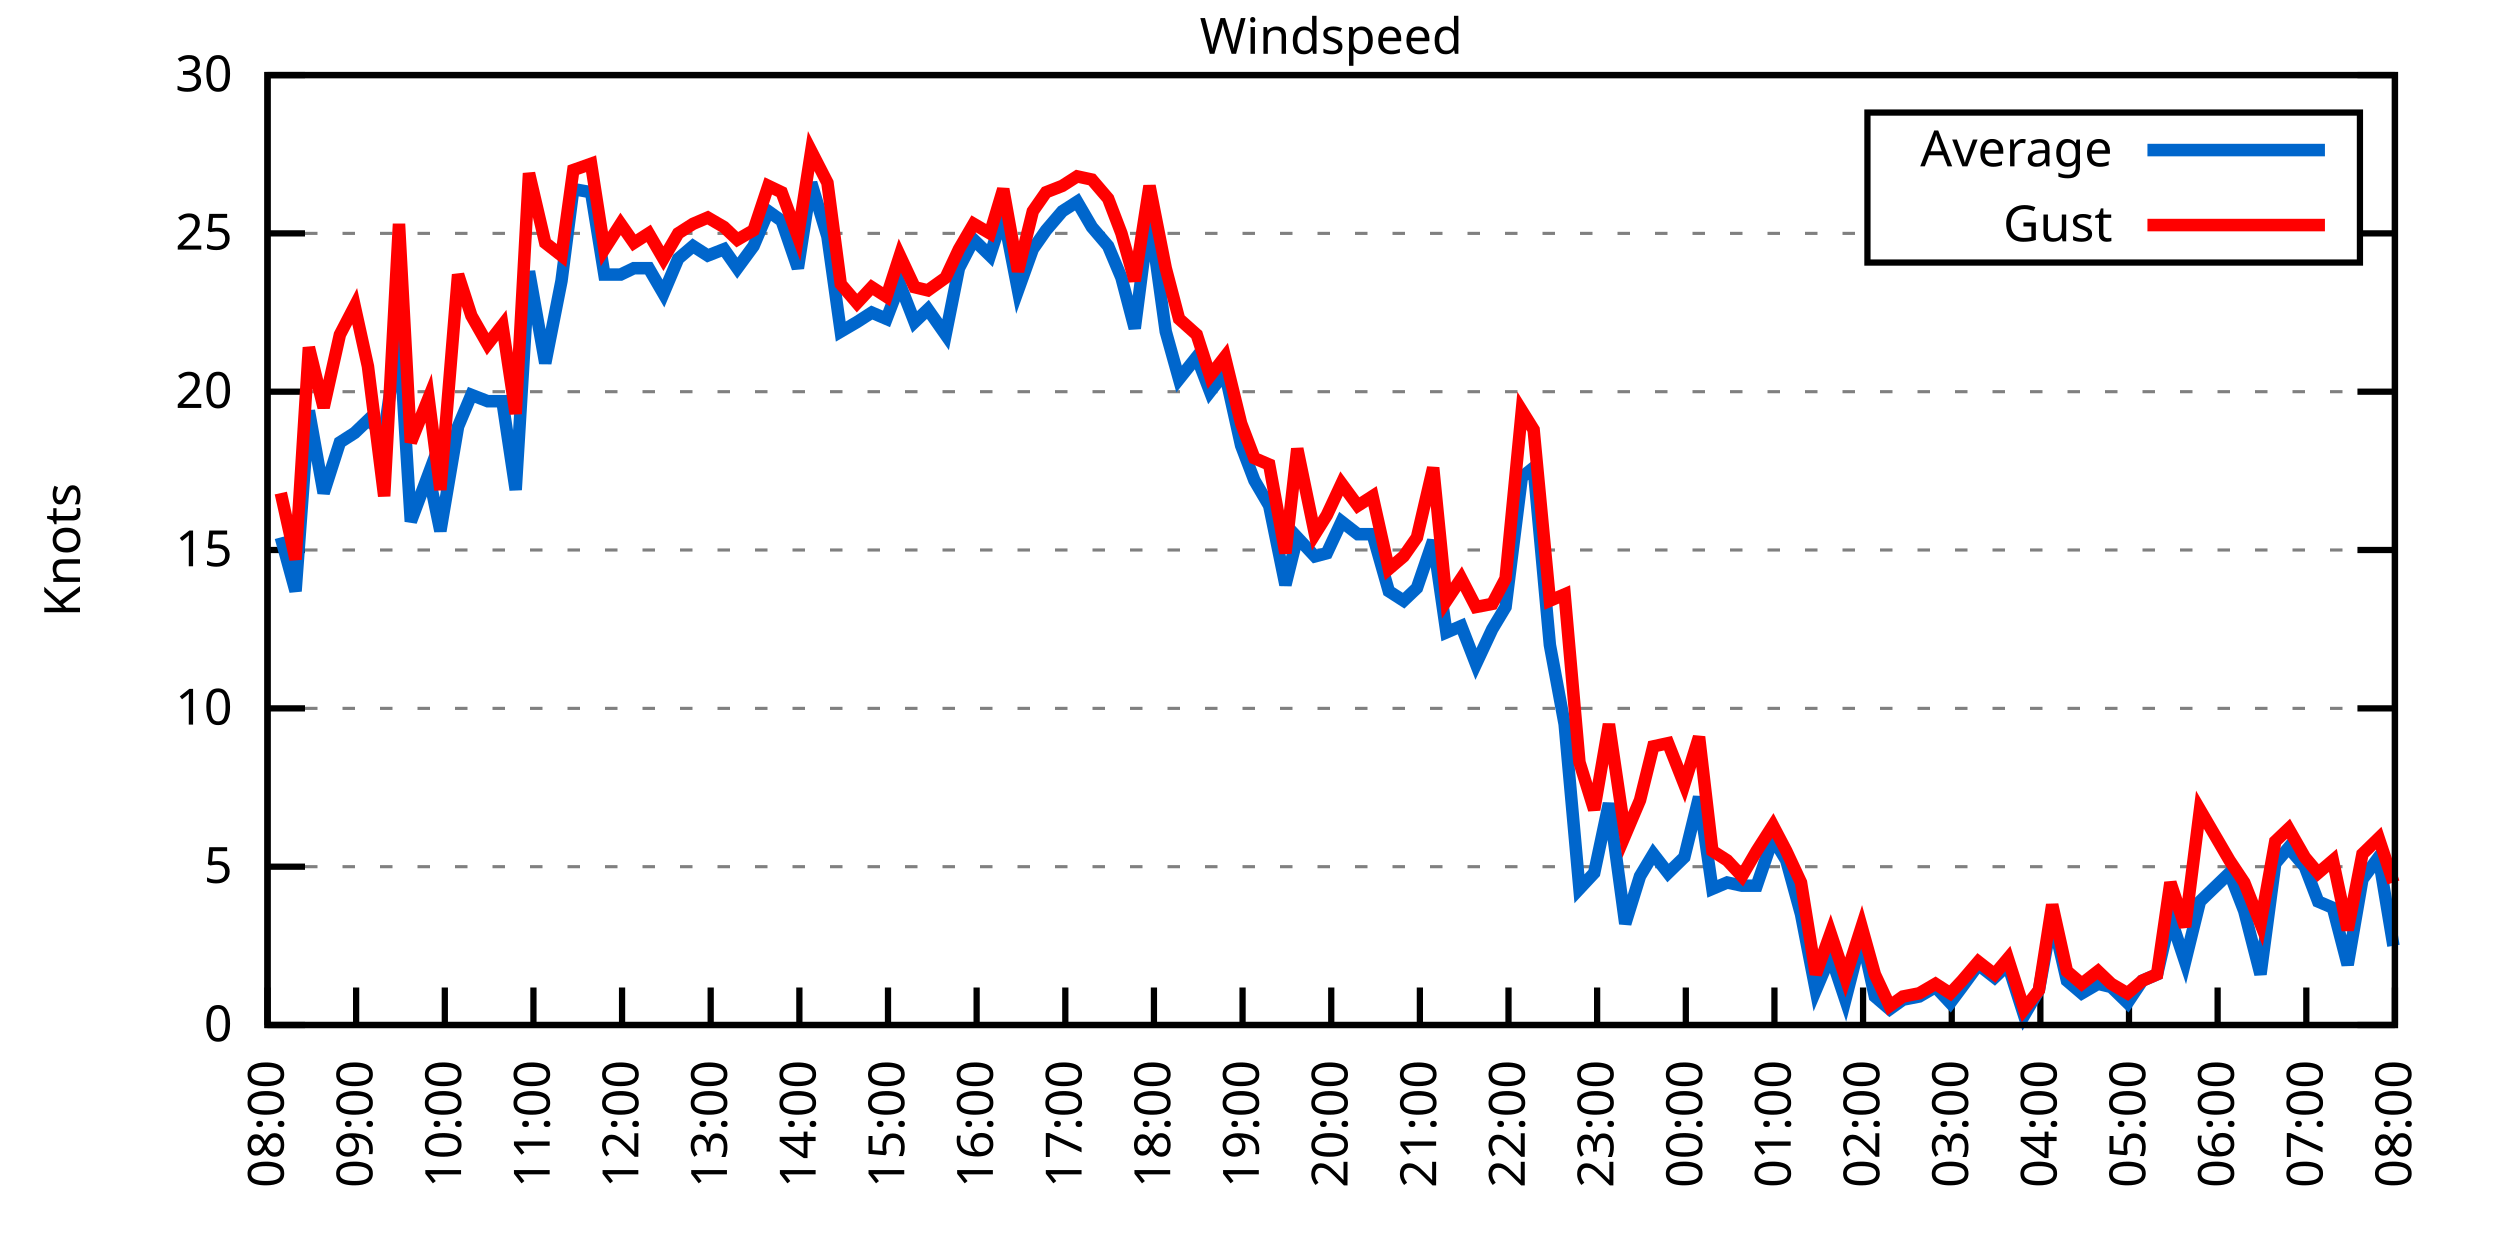
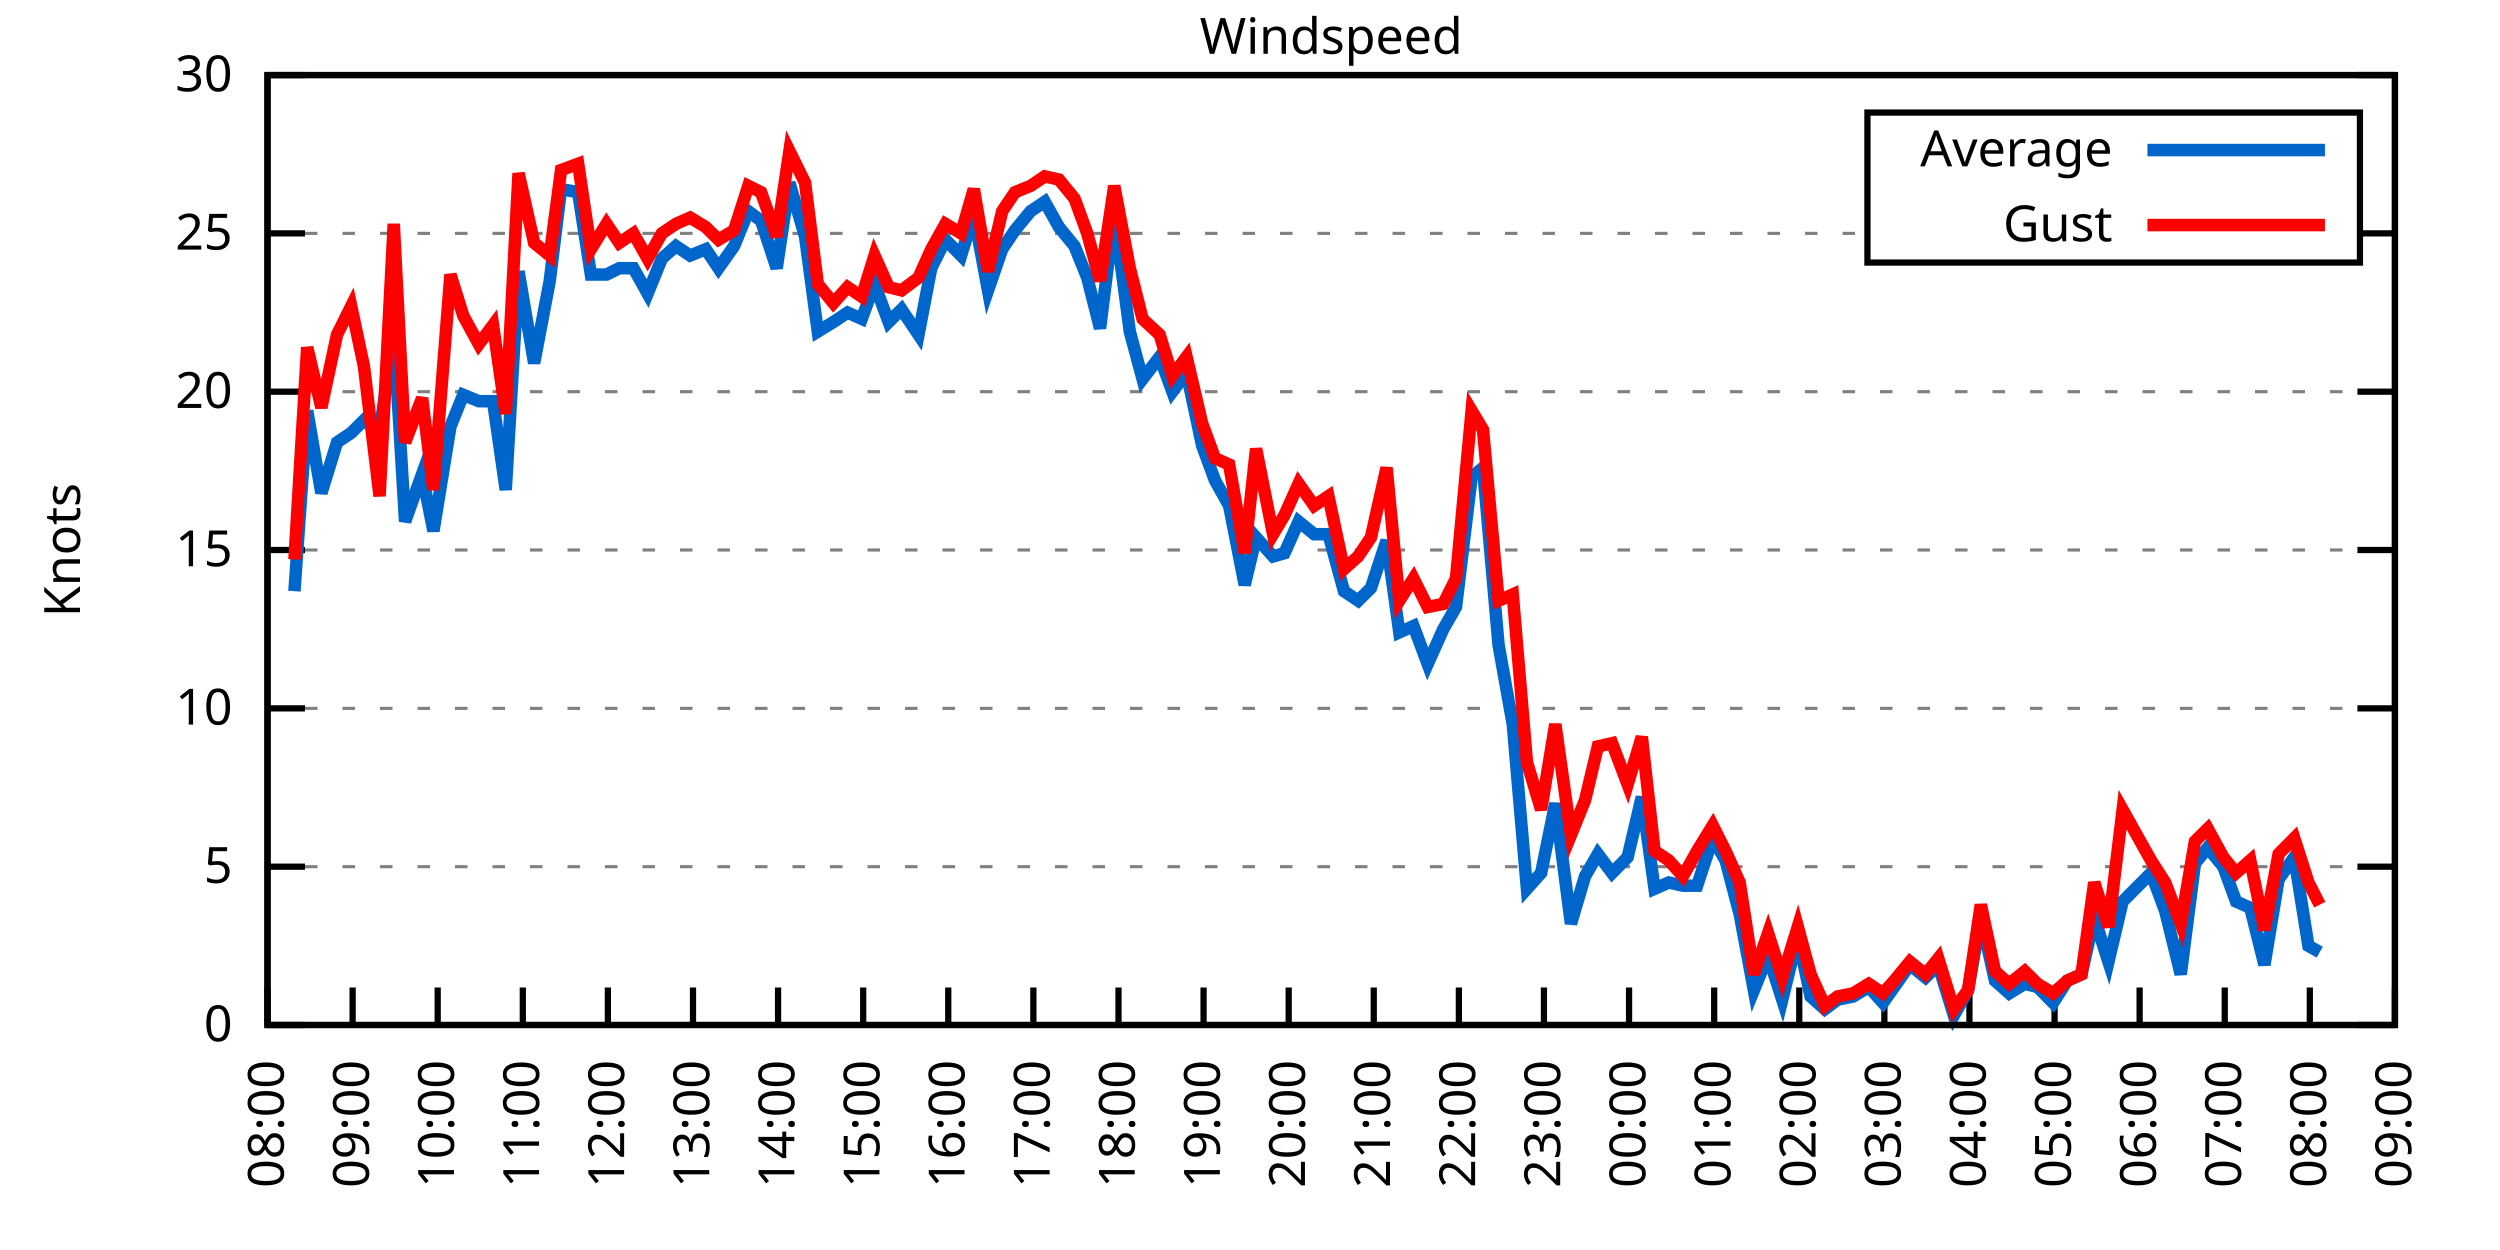
<svg xmlns="http://www.w3.org/2000/svg" xmlns:xlink="http://www.w3.org/1999/xlink" width="400" height="200" viewBox="0 0 400 200">
  <g id="gnuplot_canvas">
    <rect x="0" y="0" width="400" height="200" fill="none" />
    <defs>
      <circle id="gpDot" r="0.5" stroke-width="0.5" stroke="currentColor" />
      <path id="gpPt0" stroke-width="0.333" stroke="currentColor" d="M-1,0 h2 M0,-1 v2" />
      <path id="gpPt1" stroke-width="0.333" stroke="currentColor" d="M-1,-1 L1,1 M1,-1 L-1,1" />
      <path id="gpPt2" stroke-width="0.333" stroke="currentColor" d="M-1,0 L1,0 M0,-1 L0,1 M-1,-1 L1,1 M-1,1 L1,-1" />
      <rect id="gpPt3" stroke-width="0.333" stroke="currentColor" x="-1" y="-1" width="2" height="2" />
      <rect id="gpPt4" stroke-width="0.333" stroke="currentColor" fill="currentColor" x="-1" y="-1" width="2" height="2" />
      <circle id="gpPt5" stroke-width="0.333" stroke="currentColor" cx="0" cy="0" r="1" />
      <use xlink:href="#gpPt5" id="gpPt6" fill="currentColor" stroke="none" />
      <path id="gpPt7" stroke-width="0.333" stroke="currentColor" d="M0,-1.33 L-1.33,0.67 L1.33,0.67 z" />
      <use xlink:href="#gpPt7" id="gpPt8" fill="currentColor" stroke="none" />
      <use xlink:href="#gpPt7" id="gpPt9" stroke="currentColor" transform="rotate(180)" />
      <use xlink:href="#gpPt9" id="gpPt10" fill="currentColor" stroke="none" />
      <use xlink:href="#gpPt3" id="gpPt11" stroke="currentColor" transform="rotate(45)" />
      <use xlink:href="#gpPt11" id="gpPt12" fill="currentColor" stroke="none" />
      <path id="gpPt13" stroke-width="0.333" stroke="currentColor" d="M0,1.330 L1.265,0.411 L0.782,-1.067 L-0.782,-1.076 L-1.265,0.411 z" />
      <use xlink:href="#gpPt13" id="gpPt14" fill="currentColor" stroke="none" />
      <filter id="textbox" filterUnits="objectBoundingBox" x="0" y="0" height="1" width="1">
        <feFlood flood-color="white" flood-opacity="1" result="bgnd" />
        <feComposite in="SourceGraphic" in2="bgnd" operator="atop" />
      </filter>
      <filter id="greybox" filterUnits="objectBoundingBox" x="0" y="0" height="1" width="1">
        <feFlood flood-color="lightgrey" flood-opacity="1" result="grey" />
        <feComposite in="SourceGraphic" in2="grey" operator="atop" />
      </filter>
    </defs>
    <g fill="none" color="white" stroke="currentColor" stroke-width="1.00" stroke-linecap="butt" stroke-linejoin="miter">
</g>
    <g fill="none" color="black" stroke="currentColor" stroke-width="1.00" stroke-linecap="butt" stroke-linejoin="miter">
      <g stroke="none" shape-rendering="crispEdges">
        <polygon fill="rgb(255, 255, 255)" points="42.80,164.00 383.18,164.00 383.18,12.02 42.80,12.02 " />
      </g>
    </g>
    <g fill="none" color="black" stroke="currentColor" stroke-width="1.00" stroke-linecap="butt" stroke-linejoin="miter">
</g>
    <g fill="none" color="black" stroke="black" stroke-width="0.50" stroke-linecap="butt" stroke-linejoin="miter">
</g>
    <g fill="none" color="gray" stroke="currentColor" stroke-width="0.50" stroke-linecap="butt" stroke-linejoin="miter">
      <path stroke="gray" stroke-dasharray="2,4" class="gridline" d="M42.80,164.00 L383.19,164.00  " />
    </g>
    <g fill="none" color="gray" stroke="gray" stroke-width="1.00" stroke-linecap="butt" stroke-linejoin="miter">
</g>
    <g fill="none" color="black" stroke="currentColor" stroke-width="1.00" stroke-linecap="butt" stroke-linejoin="miter">
      <path stroke="black" d="M42.80,164.00 L48.80,164.00 M383.19,164.00 L377.19,164.00  " />
      <g transform="translate(37.20,166.60)" stroke="none" fill="black" font-family="Sans" font-size="8.00" text-anchor="end">
        <text>
          <tspan font-family="Sans"> 0</tspan>
        </text>
      </g>
    </g>
    <g fill="none" color="black" stroke="currentColor" stroke-width="1.00" stroke-linecap="butt" stroke-linejoin="miter">
</g>
    <g fill="none" color="black" stroke="black" stroke-width="0.50" stroke-linecap="butt" stroke-linejoin="miter">
</g>
    <g fill="none" color="gray" stroke="currentColor" stroke-width="0.50" stroke-linecap="butt" stroke-linejoin="miter">
      <path stroke="gray" stroke-dasharray="2,4" class="gridline" d="M42.80,138.67 L383.19,138.67  " />
    </g>
    <g fill="none" color="gray" stroke="gray" stroke-width="1.00" stroke-linecap="butt" stroke-linejoin="miter">
</g>
    <g fill="none" color="black" stroke="currentColor" stroke-width="1.00" stroke-linecap="butt" stroke-linejoin="miter">
      <path stroke="black" d="M42.80,138.67 L48.80,138.67 M383.19,138.67 L377.19,138.67  " />
      <g transform="translate(37.20,141.27)" stroke="none" fill="black" font-family="Sans" font-size="8.00" text-anchor="end">
        <text>
          <tspan font-family="Sans"> 5</tspan>
        </text>
      </g>
    </g>
    <g fill="none" color="black" stroke="currentColor" stroke-width="1.00" stroke-linecap="butt" stroke-linejoin="miter">
</g>
    <g fill="none" color="black" stroke="black" stroke-width="0.50" stroke-linecap="butt" stroke-linejoin="miter">
</g>
    <g fill="none" color="gray" stroke="currentColor" stroke-width="0.50" stroke-linecap="butt" stroke-linejoin="miter">
      <path stroke="gray" stroke-dasharray="2,4" class="gridline" d="M42.80,113.34 L383.19,113.34  " />
    </g>
    <g fill="none" color="gray" stroke="gray" stroke-width="1.00" stroke-linecap="butt" stroke-linejoin="miter">
</g>
    <g fill="none" color="black" stroke="currentColor" stroke-width="1.00" stroke-linecap="butt" stroke-linejoin="miter">
      <path stroke="black" d="M42.80,113.34 L48.80,113.34 M383.19,113.34 L377.19,113.34  " />
      <g transform="translate(37.20,115.94)" stroke="none" fill="black" font-family="Sans" font-size="8.00" text-anchor="end">
        <text>
          <tspan font-family="Sans"> 10</tspan>
        </text>
      </g>
    </g>
    <g fill="none" color="black" stroke="currentColor" stroke-width="1.00" stroke-linecap="butt" stroke-linejoin="miter">
</g>
    <g fill="none" color="black" stroke="black" stroke-width="0.50" stroke-linecap="butt" stroke-linejoin="miter">
</g>
    <g fill="none" color="gray" stroke="currentColor" stroke-width="0.50" stroke-linecap="butt" stroke-linejoin="miter">
      <path stroke="gray" stroke-dasharray="2,4" class="gridline" d="M42.80,88.00 L383.19,88.00  " />
    </g>
    <g fill="none" color="gray" stroke="gray" stroke-width="1.00" stroke-linecap="butt" stroke-linejoin="miter">
</g>
    <g fill="none" color="black" stroke="currentColor" stroke-width="1.00" stroke-linecap="butt" stroke-linejoin="miter">
      <path stroke="black" d="M42.80,88.00 L48.80,88.00 M383.19,88.00 L377.19,88.00  " />
      <g transform="translate(37.20,90.60)" stroke="none" fill="black" font-family="Sans" font-size="8.00" text-anchor="end">
        <text>
          <tspan font-family="Sans"> 15</tspan>
        </text>
      </g>
    </g>
    <g fill="none" color="black" stroke="currentColor" stroke-width="1.00" stroke-linecap="butt" stroke-linejoin="miter">
</g>
    <g fill="none" color="black" stroke="black" stroke-width="0.50" stroke-linecap="butt" stroke-linejoin="miter">
</g>
    <g fill="none" color="gray" stroke="currentColor" stroke-width="0.50" stroke-linecap="butt" stroke-linejoin="miter">
      <path stroke="gray" stroke-dasharray="2,4" class="gridline" d="M42.80,62.67 L383.19,62.67  " />
    </g>
    <g fill="none" color="gray" stroke="gray" stroke-width="1.00" stroke-linecap="butt" stroke-linejoin="miter">
</g>
    <g fill="none" color="black" stroke="currentColor" stroke-width="1.00" stroke-linecap="butt" stroke-linejoin="miter">
      <path stroke="black" d="M42.80,62.67 L48.80,62.67 M383.19,62.67 L377.19,62.67  " />
      <g transform="translate(37.20,65.27)" stroke="none" fill="black" font-family="Sans" font-size="8.00" text-anchor="end">
        <text>
          <tspan font-family="Sans"> 20</tspan>
        </text>
      </g>
    </g>
    <g fill="none" color="black" stroke="currentColor" stroke-width="1.00" stroke-linecap="butt" stroke-linejoin="miter">
</g>
    <g fill="none" color="black" stroke="black" stroke-width="0.50" stroke-linecap="butt" stroke-linejoin="miter">
</g>
    <g fill="none" color="gray" stroke="currentColor" stroke-width="0.50" stroke-linecap="butt" stroke-linejoin="miter">
      <path stroke="gray" stroke-dasharray="2,4" class="gridline" d="M42.80,37.34 L298.79,37.34 M377.59,37.34 L383.19,37.34  " />
    </g>
    <g fill="none" color="gray" stroke="gray" stroke-width="1.00" stroke-linecap="butt" stroke-linejoin="miter">
</g>
    <g fill="none" color="black" stroke="currentColor" stroke-width="1.00" stroke-linecap="butt" stroke-linejoin="miter">
      <path stroke="black" d="M42.80,37.34 L48.80,37.34 M383.19,37.34 L377.19,37.34  " />
      <g transform="translate(37.20,39.94)" stroke="none" fill="black" font-family="Sans" font-size="8.00" text-anchor="end">
        <text>
          <tspan font-family="Sans"> 25</tspan>
        </text>
      </g>
    </g>
    <g fill="none" color="black" stroke="currentColor" stroke-width="1.00" stroke-linecap="butt" stroke-linejoin="miter">
</g>
    <g fill="none" color="black" stroke="black" stroke-width="0.50" stroke-linecap="butt" stroke-linejoin="miter">
</g>
    <g fill="none" color="gray" stroke="currentColor" stroke-width="0.50" stroke-linecap="butt" stroke-linejoin="miter">
      <path stroke="gray" stroke-dasharray="2,4" class="gridline" d="M42.80,12.01 L383.19,12.01  " />
    </g>
    <g fill="none" color="gray" stroke="gray" stroke-width="1.00" stroke-linecap="butt" stroke-linejoin="miter">
</g>
    <g fill="none" color="black" stroke="currentColor" stroke-width="1.00" stroke-linecap="butt" stroke-linejoin="miter">
      <path stroke="black" d="M42.80,12.01 L48.80,12.01 M383.19,12.01 L377.19,12.01  " />
      <g transform="translate(37.20,14.61)" stroke="none" fill="black" font-family="Sans" font-size="8.00" text-anchor="end">
        <text>
          <tspan font-family="Sans"> 30</tspan>
        </text>
      </g>
    </g>
    <g fill="none" color="black" stroke="currentColor" stroke-width="1.00" stroke-linecap="butt" stroke-linejoin="miter">
      <path stroke="black" d="M42.80,164.00 L42.80,158.00  " />
      <g transform="translate(45.40,169.60) rotate(270.00)" stroke="none" fill="black" font-family="Sans" font-size="8.00" text-anchor="end">
        <text>
          <tspan font-family="Sans">08:00</tspan>
        </text>
      </g>
    </g>
    <g fill="none" color="black" stroke="currentColor" stroke-width="1.00" stroke-linecap="butt" stroke-linejoin="miter">
-       <path stroke="black" d="M56.98,164.00 L56.98,158.00  " />
-       <g transform="translate(59.58,169.60) rotate(270.00)" stroke="none" fill="black" font-family="Sans" font-size="8.00" text-anchor="end">
+       <path stroke="black" d="M56.42,164.00 L56.42,158.00  " />
+       <g transform="translate(59.02,169.60) rotate(270.00)" stroke="none" fill="black" font-family="Sans" font-size="8.00" text-anchor="end">
        <text>
          <tspan font-family="Sans">09:00</tspan>
        </text>
      </g>
    </g>
    <g fill="none" color="black" stroke="currentColor" stroke-width="1.00" stroke-linecap="butt" stroke-linejoin="miter">
-       <path stroke="black" d="M71.17,164.00 L71.17,158.00  " />
-       <g transform="translate(73.77,169.60) rotate(270.00)" stroke="none" fill="black" font-family="Sans" font-size="8.00" text-anchor="end">
+       <path stroke="black" d="M70.03,164.00 L70.03,158.00  " />
+       <g transform="translate(72.63,169.60) rotate(270.00)" stroke="none" fill="black" font-family="Sans" font-size="8.00" text-anchor="end">
        <text>
          <tspan font-family="Sans">10:00</tspan>
        </text>
      </g>
    </g>
    <g fill="none" color="black" stroke="currentColor" stroke-width="1.00" stroke-linecap="butt" stroke-linejoin="miter">
-       <path stroke="black" d="M85.35,164.00 L85.35,158.00  " />
-       <g transform="translate(87.95,169.60) rotate(270.00)" stroke="none" fill="black" font-family="Sans" font-size="8.00" text-anchor="end">
+       <path stroke="black" d="M83.65,164.00 L83.65,158.00  " />
+       <g transform="translate(86.25,169.60) rotate(270.00)" stroke="none" fill="black" font-family="Sans" font-size="8.00" text-anchor="end">
        <text>
          <tspan font-family="Sans">11:00</tspan>
        </text>
      </g>
    </g>
    <g fill="none" color="black" stroke="currentColor" stroke-width="1.00" stroke-linecap="butt" stroke-linejoin="miter">
-       <path stroke="black" d="M99.53,164.00 L99.53,158.00  " />
-       <g transform="translate(102.13,169.60) rotate(270.00)" stroke="none" fill="black" font-family="Sans" font-size="8.00" text-anchor="end">
+       <path stroke="black" d="M97.26,164.00 L97.26,158.00  " />
+       <g transform="translate(99.86,169.60) rotate(270.00)" stroke="none" fill="black" font-family="Sans" font-size="8.00" text-anchor="end">
        <text>
          <tspan font-family="Sans">12:00</tspan>
        </text>
      </g>
    </g>
    <g fill="none" color="black" stroke="currentColor" stroke-width="1.00" stroke-linecap="butt" stroke-linejoin="miter">
-       <path stroke="black" d="M113.71,164.00 L113.71,158.00  " />
-       <g transform="translate(116.31,169.60) rotate(270.00)" stroke="none" fill="black" font-family="Sans" font-size="8.00" text-anchor="end">
+       <path stroke="black" d="M110.88,164.00 L110.88,158.00  " />
+       <g transform="translate(113.48,169.60) rotate(270.00)" stroke="none" fill="black" font-family="Sans" font-size="8.00" text-anchor="end">
        <text>
          <tspan font-family="Sans">13:00</tspan>
        </text>
      </g>
    </g>
    <g fill="none" color="black" stroke="currentColor" stroke-width="1.00" stroke-linecap="butt" stroke-linejoin="miter">
-       <path stroke="black" d="M127.90,164.00 L127.90,158.00  " />
-       <g transform="translate(130.50,169.60) rotate(270.00)" stroke="none" fill="black" font-family="Sans" font-size="8.00" text-anchor="end">
+       <path stroke="black" d="M124.49,164.00 L124.49,158.00  " />
+       <g transform="translate(127.09,169.60) rotate(270.00)" stroke="none" fill="black" font-family="Sans" font-size="8.00" text-anchor="end">
        <text>
          <tspan font-family="Sans">14:00</tspan>
        </text>
      </g>
    </g>
    <g fill="none" color="black" stroke="currentColor" stroke-width="1.00" stroke-linecap="butt" stroke-linejoin="miter">
-       <path stroke="black" d="M142.08,164.00 L142.08,158.00  " />
-       <g transform="translate(144.68,169.60) rotate(270.00)" stroke="none" fill="black" font-family="Sans" font-size="8.00" text-anchor="end">
+       <path stroke="black" d="M138.11,164.00 L138.11,158.00  " />
+       <g transform="translate(140.71,169.60) rotate(270.00)" stroke="none" fill="black" font-family="Sans" font-size="8.00" text-anchor="end">
        <text>
          <tspan font-family="Sans">15:00</tspan>
        </text>
      </g>
    </g>
    <g fill="none" color="black" stroke="currentColor" stroke-width="1.00" stroke-linecap="butt" stroke-linejoin="miter">
-       <path stroke="black" d="M156.26,164.00 L156.26,158.00  " />
-       <g transform="translate(158.86,169.60) rotate(270.00)" stroke="none" fill="black" font-family="Sans" font-size="8.00" text-anchor="end">
+       <path stroke="black" d="M151.72,164.00 L151.72,158.00  " />
+       <g transform="translate(154.32,169.60) rotate(270.00)" stroke="none" fill="black" font-family="Sans" font-size="8.00" text-anchor="end">
        <text>
          <tspan font-family="Sans">16:00</tspan>
        </text>
      </g>
    </g>
    <g fill="none" color="black" stroke="currentColor" stroke-width="1.00" stroke-linecap="butt" stroke-linejoin="miter">
-       <path stroke="black" d="M170.45,164.00 L170.45,158.00  " />
-       <g transform="translate(173.05,169.60) rotate(270.00)" stroke="none" fill="black" font-family="Sans" font-size="8.00" text-anchor="end">
+       <path stroke="black" d="M165.34,164.00 L165.34,158.00  " />
+       <g transform="translate(167.94,169.60) rotate(270.00)" stroke="none" fill="black" font-family="Sans" font-size="8.00" text-anchor="end">
        <text>
          <tspan font-family="Sans">17:00</tspan>
        </text>
      </g>
    </g>
    <g fill="none" color="black" stroke="currentColor" stroke-width="1.00" stroke-linecap="butt" stroke-linejoin="miter">
-       <path stroke="black" d="M184.63,164.00 L184.63,158.00  " />
-       <g transform="translate(187.23,169.60) rotate(270.00)" stroke="none" fill="black" font-family="Sans" font-size="8.00" text-anchor="end">
+       <path stroke="black" d="M178.96,164.00 L178.96,158.00  " />
+       <g transform="translate(181.56,169.60) rotate(270.00)" stroke="none" fill="black" font-family="Sans" font-size="8.00" text-anchor="end">
        <text>
          <tspan font-family="Sans">18:00</tspan>
        </text>
      </g>
    </g>
    <g fill="none" color="black" stroke="currentColor" stroke-width="1.00" stroke-linecap="butt" stroke-linejoin="miter">
-       <path stroke="black" d="M198.81,164.00 L198.81,158.00  " />
-       <g transform="translate(201.41,169.60) rotate(270.00)" stroke="none" fill="black" font-family="Sans" font-size="8.00" text-anchor="end">
+       <path stroke="black" d="M192.57,164.00 L192.57,158.00  " />
+       <g transform="translate(195.17,169.60) rotate(270.00)" stroke="none" fill="black" font-family="Sans" font-size="8.00" text-anchor="end">
        <text>
          <tspan font-family="Sans">19:00</tspan>
        </text>
      </g>
    </g>
    <g fill="none" color="black" stroke="currentColor" stroke-width="1.00" stroke-linecap="butt" stroke-linejoin="miter">
-       <path stroke="black" d="M213.00,164.00 L213.00,158.00  " />
-       <g transform="translate(215.60,169.60) rotate(270.00)" stroke="none" fill="black" font-family="Sans" font-size="8.00" text-anchor="end">
+       <path stroke="black" d="M206.19,164.00 L206.19,158.00  " />
+       <g transform="translate(208.79,169.60) rotate(270.00)" stroke="none" fill="black" font-family="Sans" font-size="8.00" text-anchor="end">
        <text>
          <tspan font-family="Sans">20:00</tspan>
        </text>
      </g>
    </g>
    <g fill="none" color="black" stroke="currentColor" stroke-width="1.00" stroke-linecap="butt" stroke-linejoin="miter">
-       <path stroke="black" d="M227.18,164.00 L227.18,158.00  " />
-       <g transform="translate(229.78,169.60) rotate(270.00)" stroke="none" fill="black" font-family="Sans" font-size="8.00" text-anchor="end">
+       <path stroke="black" d="M219.80,164.00 L219.80,158.00  " />
+       <g transform="translate(222.40,169.60) rotate(270.00)" stroke="none" fill="black" font-family="Sans" font-size="8.00" text-anchor="end">
        <text>
          <tspan font-family="Sans">21:00</tspan>
        </text>
      </g>
    </g>
    <g fill="none" color="black" stroke="currentColor" stroke-width="1.00" stroke-linecap="butt" stroke-linejoin="miter">
-       <path stroke="black" d="M241.36,164.00 L241.36,158.00  " />
-       <g transform="translate(243.96,169.60) rotate(270.00)" stroke="none" fill="black" font-family="Sans" font-size="8.00" text-anchor="end">
+       <path stroke="black" d="M233.42,164.00 L233.42,158.00  " />
+       <g transform="translate(236.02,169.60) rotate(270.00)" stroke="none" fill="black" font-family="Sans" font-size="8.00" text-anchor="end">
        <text>
          <tspan font-family="Sans">22:00</tspan>
        </text>
      </g>
    </g>
    <g fill="none" color="black" stroke="currentColor" stroke-width="1.00" stroke-linecap="butt" stroke-linejoin="miter">
-       <path stroke="black" d="M255.54,164.00 L255.54,158.00  " />
-       <g transform="translate(258.14,169.60) rotate(270.00)" stroke="none" fill="black" font-family="Sans" font-size="8.00" text-anchor="end">
+       <path stroke="black" d="M247.03,164.00 L247.03,158.00  " />
+       <g transform="translate(249.63,169.60) rotate(270.00)" stroke="none" fill="black" font-family="Sans" font-size="8.00" text-anchor="end">
        <text>
          <tspan font-family="Sans">23:00</tspan>
        </text>
      </g>
    </g>
    <g fill="none" color="black" stroke="currentColor" stroke-width="1.00" stroke-linecap="butt" stroke-linejoin="miter">
-       <path stroke="black" d="M269.73,164.00 L269.73,158.00  " />
-       <g transform="translate(272.33,169.60) rotate(270.00)" stroke="none" fill="black" font-family="Sans" font-size="8.00" text-anchor="end">
+       <path stroke="black" d="M260.65,164.00 L260.65,158.00  " />
+       <g transform="translate(263.25,169.60) rotate(270.00)" stroke="none" fill="black" font-family="Sans" font-size="8.00" text-anchor="end">
        <text>
          <tspan font-family="Sans">00:00</tspan>
        </text>
      </g>
    </g>
    <g fill="none" color="black" stroke="currentColor" stroke-width="1.00" stroke-linecap="butt" stroke-linejoin="miter">
-       <path stroke="black" d="M283.91,164.00 L283.91,158.00  " />
-       <g transform="translate(286.51,169.60) rotate(270.00)" stroke="none" fill="black" font-family="Sans" font-size="8.00" text-anchor="end">
+       <path stroke="black" d="M274.27,164.00 L274.27,158.00  " />
+       <g transform="translate(276.87,169.60) rotate(270.00)" stroke="none" fill="black" font-family="Sans" font-size="8.00" text-anchor="end">
        <text>
          <tspan font-family="Sans">01:00</tspan>
        </text>
      </g>
    </g>
    <g fill="none" color="black" stroke="currentColor" stroke-width="1.00" stroke-linecap="butt" stroke-linejoin="miter">
-       <path stroke="black" d="M298.09,164.00 L298.09,158.00  " />
-       <g transform="translate(300.69,169.60) rotate(270.00)" stroke="none" fill="black" font-family="Sans" font-size="8.00" text-anchor="end">
+       <path stroke="black" d="M287.88,164.00 L287.88,158.00  " />
+       <g transform="translate(290.48,169.60) rotate(270.00)" stroke="none" fill="black" font-family="Sans" font-size="8.00" text-anchor="end">
        <text>
          <tspan font-family="Sans">02:00</tspan>
        </text>
      </g>
    </g>
    <g fill="none" color="black" stroke="currentColor" stroke-width="1.00" stroke-linecap="butt" stroke-linejoin="miter">
-       <path stroke="black" d="M312.28,164.00 L312.28,158.00  " />
-       <g transform="translate(314.88,169.60) rotate(270.00)" stroke="none" fill="black" font-family="Sans" font-size="8.00" text-anchor="end">
+       <path stroke="black" d="M301.50,164.00 L301.50,158.00  " />
+       <g transform="translate(304.10,169.60) rotate(270.00)" stroke="none" fill="black" font-family="Sans" font-size="8.00" text-anchor="end">
        <text>
          <tspan font-family="Sans">03:00</tspan>
        </text>
      </g>
    </g>
    <g fill="none" color="black" stroke="currentColor" stroke-width="1.00" stroke-linecap="butt" stroke-linejoin="miter">
-       <path stroke="black" d="M326.46,164.00 L326.46,158.00  " />
-       <g transform="translate(329.06,169.60) rotate(270.00)" stroke="none" fill="black" font-family="Sans" font-size="8.00" text-anchor="end">
+       <path stroke="black" d="M315.11,164.00 L315.11,158.00  " />
+       <g transform="translate(317.71,169.60) rotate(270.00)" stroke="none" fill="black" font-family="Sans" font-size="8.00" text-anchor="end">
        <text>
          <tspan font-family="Sans">04:00</tspan>
        </text>
      </g>
    </g>
    <g fill="none" color="black" stroke="currentColor" stroke-width="1.00" stroke-linecap="butt" stroke-linejoin="miter">
-       <path stroke="black" d="M340.64,164.00 L340.64,158.00  " />
-       <g transform="translate(343.24,169.60) rotate(270.00)" stroke="none" fill="black" font-family="Sans" font-size="8.00" text-anchor="end">
+       <path stroke="black" d="M328.73,164.00 L328.73,158.00  " />
+       <g transform="translate(331.33,169.60) rotate(270.00)" stroke="none" fill="black" font-family="Sans" font-size="8.00" text-anchor="end">
        <text>
          <tspan font-family="Sans">05:00</tspan>
        </text>
      </g>
    </g>
    <g fill="none" color="black" stroke="currentColor" stroke-width="1.00" stroke-linecap="butt" stroke-linejoin="miter">
-       <path stroke="black" d="M354.82,164.00 L354.82,158.00  " />
-       <g transform="translate(357.42,169.60) rotate(270.00)" stroke="none" fill="black" font-family="Sans" font-size="8.00" text-anchor="end">
+       <path stroke="black" d="M342.34,164.00 L342.34,158.00  " />
+       <g transform="translate(344.94,169.60) rotate(270.00)" stroke="none" fill="black" font-family="Sans" font-size="8.00" text-anchor="end">
        <text>
          <tspan font-family="Sans">06:00</tspan>
        </text>
      </g>
    </g>
    <g fill="none" color="black" stroke="currentColor" stroke-width="1.00" stroke-linecap="butt" stroke-linejoin="miter">
-       <path stroke="black" d="M369.01,164.00 L369.01,158.00  " />
-       <g transform="translate(371.61,169.60) rotate(270.00)" stroke="none" fill="black" font-family="Sans" font-size="8.00" text-anchor="end">
+       <path stroke="black" d="M355.96,164.00 L355.96,158.00  " />
+       <g transform="translate(358.56,169.60) rotate(270.00)" stroke="none" fill="black" font-family="Sans" font-size="8.00" text-anchor="end">
        <text>
          <tspan font-family="Sans">07:00</tspan>
+         </text>
+       </g>
+     </g>
+     <g fill="none" color="black" stroke="currentColor" stroke-width="1.00" stroke-linecap="butt" stroke-linejoin="miter">
+       <path stroke="black" d="M369.57,164.00 L369.57,158.00  " />
+       <g transform="translate(372.17,169.60) rotate(270.00)" stroke="none" fill="black" font-family="Sans" font-size="8.00" text-anchor="end">
+         <text>
+           <tspan font-family="Sans">08:00</tspan>
        </text>
      </g>
    </g>
    <g fill="none" color="black" stroke="currentColor" stroke-width="1.00" stroke-linecap="butt" stroke-linejoin="miter">
      <path stroke="black" d="M383.19,164.00 L383.19,158.00  " />
      <g transform="translate(385.79,169.60) rotate(270.00)" stroke="none" fill="black" font-family="Sans" font-size="8.00" text-anchor="end">
        <text>
-           <tspan font-family="Sans">08:00</tspan>
+           <tspan font-family="Sans">09:00</tspan>
        </text>
      </g>
    </g>
    <g fill="none" color="black" stroke="currentColor" stroke-width="1.00" stroke-linecap="butt" stroke-linejoin="miter">
</g>
    <g fill="none" color="black" stroke="currentColor" stroke-width="1.00" stroke-linecap="butt" stroke-linejoin="miter">
      <path stroke="black" d="M42.80,12.01 L42.80,164.00 L383.19,164.00 L383.19,12.01 L42.80,12.01 Z  " />
    </g>
    <g fill="none" color="black" stroke="currentColor" stroke-width="1.00" stroke-linecap="butt" stroke-linejoin="miter">
</g>
    <g fill="none" color="black" stroke="currentColor" stroke-width="1.00" stroke-linecap="butt" stroke-linejoin="miter">
      <path stroke="black" d="M298.79,42.01 L298.79,18.01 L377.59,18.01 L377.59,42.01 L298.79,42.01 Z  " />
    </g>
    <g id="Windspeed_plot_1">
      <g fill="none" color="white" stroke="black" stroke-width="2.00" stroke-linecap="butt" stroke-linejoin="miter">
</g>
      <g fill="none" color="black" stroke="currentColor" stroke-width="2.00" stroke-linecap="butt" stroke-linejoin="miter">
        <g transform="translate(337.99,26.61)" stroke="none" fill="black" font-family="Sans" font-size="8.00" text-anchor="end">
          <text>
            <tspan font-family="Sans">Average</tspan>
          </text>
        </g>
      </g>
      <g fill="none" color="black" stroke="currentColor" stroke-width="2.00" stroke-linecap="butt" stroke-linejoin="miter">
-         <path stroke="rgb(  0, 102, 204)" d="M343.59,24.01 L371.99,24.01 M44.93,85.98 L47.29,94.59 L49.42,65.71 L51.78,78.89 L54.38,70.78 L56.75,69.26   L58.87,67.23 L61.47,69.26 L63.84,53.05 L65.73,83.45 L68.57,75.85 L70.46,84.97 L73.29,68.25 L75.42,63.18   L78.02,64.19 L80.38,64.19 L82.51,78.38 L84.64,43.42 L87.24,58.11 L89.84,44.94 L91.73,30.25 L94.57,30.76   L96.70,43.93 L99.30,43.93 L101.42,42.91 L103.79,42.91 L106.15,46.97 L108.51,41.39 L110.88,39.37 L113.24,40.89   L115.84,39.87 L117.97,42.91 L120.57,39.37 L122.93,33.80 L125.06,35.32 L127.66,42.91 L129.79,29.24 L132.39,37.85   L134.52,53.05 L137.12,51.53 L139.48,50.01 L141.84,51.02 L143.97,45.45 L146.34,51.53 L148.46,49.50 L151.30,53.55   L153.43,42.91 L155.79,38.35 L158.39,40.89 L160.52,34.30 L162.88,46.46 L165.25,39.87 L167.37,36.84 L169.97,33.80   L172.34,32.28 L174.70,36.33 L177.30,39.37 L179.43,44.43 L181.56,52.54 L183.92,34.30 L186.52,53.05 L188.65,60.65   L191.48,57.10 L193.61,62.67 L195.98,59.63 L198.58,71.29 L200.70,76.86 L203.07,80.91 L205.67,93.58 L207.56,85.98   L210.39,89.02 L212.29,88.51 L214.65,83.45 L217.25,85.47 L219.61,85.47 L222.21,94.59 L224.58,96.11 L226.71,94.08   L229.31,86.49 L231.43,101.18 L233.80,100.16 L236.16,106.24 L238.76,100.67 L240.89,97.12 L243.49,76.35 L245.38,74.83   L247.98,103.20 L250.34,115.87 L252.71,142.21 L255.07,139.68 L257.43,128.54 L260.04,147.79 L262.40,140.19 L264.53,136.64   L266.89,139.68 L269.49,137.15 L271.85,127.52 L273.98,142.21 L276.35,141.20 L278.71,141.71 L281.07,141.71 L283.67,134.11   L285.80,137.66 L288.16,146.27 L290.53,158.43 L292.89,152.85 L295.26,159.95 L297.86,149.81 L299.98,159.44 L302.35,161.47   L304.47,159.95 L307.08,159.44 L309.68,157.92 L312.04,160.45 L313.93,157.92 L316.53,154.37 L319.13,156.40 L321.26,154.37   L323.86,162.48 L326.22,158.43 L328.35,146.77 L330.71,156.91 L333.08,158.93 L335.68,157.41 L337.80,157.92 L340.40,160.45   L342.77,156.91 L345.13,155.89 L347.26,146.77 L349.62,153.87 L351.99,144.24 L356.72,139.68 L359.08,145.76 L361.68,155.89   L364.04,138.16 L366.17,135.63 L368.77,138.67 L370.90,144.24 L373.26,145.25 L375.63,154.37 L377.99,140.69 L380.59,137.15   L382.95,151.33  " />
+         <path stroke="rgb(  0, 102, 204)" d="M343.59,24.01 L371.99,24.01 M47.11,94.59 L49.15,65.71 L51.42,78.89 L53.92,70.78 L56.19,69.26 L58.23,67.23   L60.73,69.26 L63.00,53.05 L64.81,83.45 L67.54,75.85 L69.35,84.97 L72.07,68.25 L74.12,63.18 L76.61,64.19   L78.88,64.19 L80.92,78.38 L82.97,43.42 L85.46,58.11 L87.96,44.94 L89.77,30.25 L92.50,30.76 L94.54,43.93   L97.04,43.93 L99.08,42.91 L101.35,42.91 L103.62,46.97 L105.89,41.39 L108.15,39.37 L110.42,40.89 L112.92,39.87   L114.96,42.91 L117.46,39.37 L119.73,33.80 L121.77,35.32 L124.27,42.91 L126.31,29.24 L128.81,37.85 L130.85,53.05   L133.34,51.53 L135.61,50.01 L137.88,51.02 L139.92,45.45 L142.19,51.53 L144.24,49.50 L146.96,53.55 L149.00,42.91   L151.27,38.35 L153.77,40.89 L155.81,34.30 L158.08,46.46 L160.35,39.87 L162.39,36.84 L164.89,33.80 L167.16,32.28   L169.43,36.33 L171.92,39.37 L173.96,44.43 L176.01,52.54 L178.28,34.30 L180.77,53.05 L182.81,60.65 L185.54,57.10   L187.58,62.67 L189.85,59.63 L192.34,71.29 L194.39,76.86 L196.66,80.91 L199.15,93.58 L200.97,85.98 L203.69,89.02   L205.51,88.51 L207.78,83.45 L210.27,85.47 L212.54,85.47 L215.04,94.59 L217.31,96.11 L219.35,94.08 L221.85,86.49   L223.89,101.18 L226.16,100.16 L228.43,106.24 L230.92,100.67 L232.96,97.12 L235.46,76.35 L237.28,74.83 L239.77,103.20   L242.04,115.87 L244.31,142.21 L246.58,139.68 L248.85,128.54 L251.35,147.79 L253.61,140.19 L255.66,136.64 L257.93,139.68   L260.42,137.15 L262.69,127.52 L264.73,142.21 L267.00,141.20 L269.27,141.71 L271.54,141.71 L274.04,134.11 L276.08,137.66   L278.35,146.27 L280.62,158.43 L282.89,152.85 L285.16,159.95 L287.65,149.81 L289.70,159.44 L291.97,161.47 L294.01,159.95   L296.50,159.44 L299.00,157.92 L301.27,160.45 L303.08,157.92 L305.58,154.37 L308.08,156.40 L310.12,154.37 L312.62,162.48   L314.89,158.43 L316.93,146.77 L319.20,156.91 L321.47,158.93 L323.96,157.41 L326.00,157.92 L328.50,160.45 L330.77,156.91   L333.04,155.89 L335.08,146.77 L337.35,153.87 L339.62,144.24 L344.16,139.68 L346.43,145.76 L348.92,155.89 L351.19,138.16   L353.24,135.63 L355.73,138.67 L357.77,144.24 L360.04,145.25 L362.31,154.37 L364.58,140.69 L367.08,137.15 L369.35,151.33   L371.16,152.35  " />
      </g>
    </g>
    <g id="Windspeed_plot_2">
      <g fill="none" color="black" stroke="currentColor" stroke-width="2.00" stroke-linecap="butt" stroke-linejoin="miter">
        <g transform="translate(337.99,38.61)" stroke="none" fill="black" font-family="Sans" font-size="8.00" text-anchor="end">
          <text>
            <tspan font-family="Sans">Gust</tspan>
          </text>
        </g>
      </g>
      <g fill="none" color="black" stroke="currentColor" stroke-width="2.00" stroke-linecap="butt" stroke-linejoin="miter">
-         <path stroke="rgb(255,   0,   0)" d="M343.59,36.01 L371.99,36.01 M44.93,78.89 L47.29,89.52 L49.42,55.58 L51.78,65.21 L54.38,53.55 L56.75,48.99   L58.87,58.62 L61.47,79.39 L63.84,35.82 L65.73,70.78 L68.57,63.69 L70.46,78.38 L73.29,43.93 L75.42,50.51   L78.02,55.07 L80.38,52.03 L82.51,66.22 L84.64,27.72 L87.24,38.86 L89.84,40.89 L91.73,27.21 L94.57,26.20   L96.70,39.87 L99.30,35.82 L101.42,38.86 L103.79,37.34 L106.15,41.39 L108.51,37.34 L110.88,35.82 L113.24,34.81   L115.84,36.33 L117.97,38.35 L120.57,36.84 L122.93,29.74 L125.06,30.76 L127.66,37.85 L129.79,24.17 L132.39,29.24   L134.52,45.45 L137.12,48.49 L139.48,45.95 L141.84,47.47 L143.97,40.89 L146.34,45.95 L148.46,46.46 L151.30,44.43   L153.43,39.87 L155.79,35.82 L158.39,37.34 L160.52,30.25 L162.88,43.42 L165.25,33.80 L167.37,30.76 L169.97,29.74   L172.34,28.22 L174.70,28.73 L177.30,31.77 L179.43,37.34 L181.56,44.94 L183.92,29.74 L186.52,42.91 L188.65,51.02   L191.48,53.55 L193.61,60.14 L195.98,57.10 L198.58,67.74 L200.70,73.31 L203.07,74.33 L205.67,88.51 L207.56,71.79   L210.39,85.47 L212.29,82.43 L214.65,77.37 L217.25,80.91 L219.61,79.39 L222.21,91.04 L224.58,89.02 L226.71,85.98   L229.31,74.83 L231.43,96.11 L233.80,92.56 L236.16,97.12 L238.76,96.62 L240.89,92.56 L243.49,65.71 L245.38,68.75   L247.98,96.11 L250.34,95.10 L252.71,121.95 L255.07,129.55 L257.43,115.87 L260.04,133.60 L262.40,128.03 L264.53,119.42   L266.89,118.91 L269.49,125.50 L271.85,117.90 L273.98,136.14 L276.35,137.66 L278.71,140.19 L281.07,136.14 L283.67,132.08   L285.80,136.14 L288.16,141.20 L290.53,155.89 L292.89,149.31 L295.26,156.40 L297.86,148.29 L299.98,155.89 L302.35,160.96   L304.47,159.44 L307.08,158.93 L309.68,157.41 L312.04,158.93 L313.93,156.91 L316.53,153.87 L319.13,155.89 L321.26,153.36   L323.86,161.47 L326.22,158.43 L328.35,144.75 L330.71,155.39 L333.08,157.41 L335.68,155.39 L337.80,157.41 L340.40,158.93   L342.77,156.91 L345.13,155.89 L347.26,141.20 L349.62,148.29 L351.99,129.55 L356.72,137.66 L359.08,141.20 L361.68,147.79   L364.04,134.62 L366.17,132.59 L368.77,137.15 L370.90,139.68 L373.26,137.66 L375.63,148.80 L377.99,136.64 L380.59,134.11   L382.95,141.20  " />
+         <path stroke="rgb(255,   0,   0)" d="M343.59,36.01 L371.99,36.01 M47.11,89.52 L49.15,55.58 L51.42,65.21 L53.92,53.55 L56.19,48.99 L58.23,58.62   L60.73,79.39 L63.00,35.82 L64.81,70.78 L67.54,63.69 L69.35,78.38 L72.07,43.93 L74.12,50.51 L76.61,55.07   L78.88,52.03 L80.92,66.22 L82.97,27.72 L85.46,38.86 L87.96,40.89 L89.77,27.21 L92.50,26.20 L94.54,39.87   L97.04,35.82 L99.08,38.86 L101.35,37.34 L103.62,41.39 L105.89,37.34 L108.15,35.82 L110.42,34.81 L112.92,36.33   L114.96,38.35 L117.46,36.84 L119.73,29.74 L121.77,30.76 L124.27,37.85 L126.31,24.17 L128.81,29.24 L130.85,45.45   L133.34,48.49 L135.61,45.95 L137.88,47.47 L139.92,40.89 L142.19,45.95 L144.24,46.46 L146.96,44.43 L149.00,39.87   L151.27,35.82 L153.77,37.34 L155.81,30.25 L158.08,43.42 L160.35,33.80 L162.39,30.76 L164.89,29.74 L167.16,28.22   L169.43,28.73 L171.92,31.77 L173.96,37.34 L176.01,44.94 L178.28,29.74 L180.77,42.91 L182.81,51.02 L185.54,53.55   L187.58,60.14 L189.85,57.10 L192.34,67.74 L194.39,73.31 L196.66,74.33 L199.15,88.51 L200.97,71.79 L203.69,85.47   L205.51,82.43 L207.78,77.37 L210.27,80.91 L212.54,79.39 L215.04,91.04 L217.31,89.02 L219.35,85.98 L221.85,74.83   L223.89,96.11 L226.16,92.56 L228.43,97.12 L230.92,96.62 L232.96,92.56 L235.46,65.71 L237.28,68.75 L239.77,96.11   L242.04,95.10 L244.31,121.95 L246.58,129.55 L248.85,115.87 L251.35,133.60 L253.61,128.03 L255.66,119.42 L257.93,118.91   L260.42,125.50 L262.69,117.90 L264.73,136.14 L267.00,137.66 L269.27,140.19 L271.54,136.14 L274.04,132.08 L276.08,136.14   L278.35,141.20 L280.62,155.89 L282.89,149.31 L285.16,156.40 L287.65,148.29 L289.70,155.89 L291.97,160.96 L294.01,159.44   L296.50,158.93 L299.00,157.41 L301.27,158.93 L303.08,156.91 L305.58,153.87 L308.08,155.89 L310.12,153.36 L312.62,161.47   L314.89,158.43 L316.93,144.75 L319.20,155.39 L321.47,157.41 L323.96,155.39 L326.00,157.41 L328.50,158.93 L330.77,156.91   L333.04,155.89 L335.08,141.20 L337.35,148.29 L339.62,129.55 L344.16,137.66 L346.43,141.20 L348.92,147.79 L351.19,134.62   L353.24,132.59 L355.73,137.15 L357.77,139.68 L360.04,137.66 L362.31,148.80 L364.58,136.64 L367.08,134.11 L369.35,141.20   L371.16,144.75  " />
      </g>
    </g>
    <g fill="none" color="black" stroke="currentColor" stroke-width="2.00" stroke-linecap="butt" stroke-linejoin="miter">
</g>
    <g fill="none" color="black" stroke="black" stroke-width="1.00" stroke-linecap="butt" stroke-linejoin="miter">
</g>
    <g fill="none" color="black" stroke="currentColor" stroke-width="1.00" stroke-linecap="butt" stroke-linejoin="miter">
      <path stroke="black" d="M42.80,12.01 L42.80,164.00 L383.19,164.00 L383.19,12.01 L42.80,12.01 Z  " />
      <g transform="translate(12.80,88.01) rotate(270.00)" stroke="none" fill="black" font-family="Sans" font-size="8.00" text-anchor="middle">
        <text>
          <tspan font-family="Sans">Knots</tspan>
        </text>
      </g>
    </g>
    <g fill="none" color="black" stroke="currentColor" stroke-width="1.00" stroke-linecap="butt" stroke-linejoin="miter">
</g>
    <g fill="none" color="black" stroke="currentColor" stroke-width="1.00" stroke-linecap="butt" stroke-linejoin="miter">
      <g transform="translate(212.99,8.61)" stroke="none" fill="black" font-family="Sans" font-size="8.00" text-anchor="middle">
        <text>
          <tspan font-family="Sans">Windspeed</tspan>
        </text>
      </g>
    </g>
    <g fill="none" color="black" stroke="currentColor" stroke-width="1.00" stroke-linecap="butt" stroke-linejoin="miter">
</g>
  </g>
</svg>
